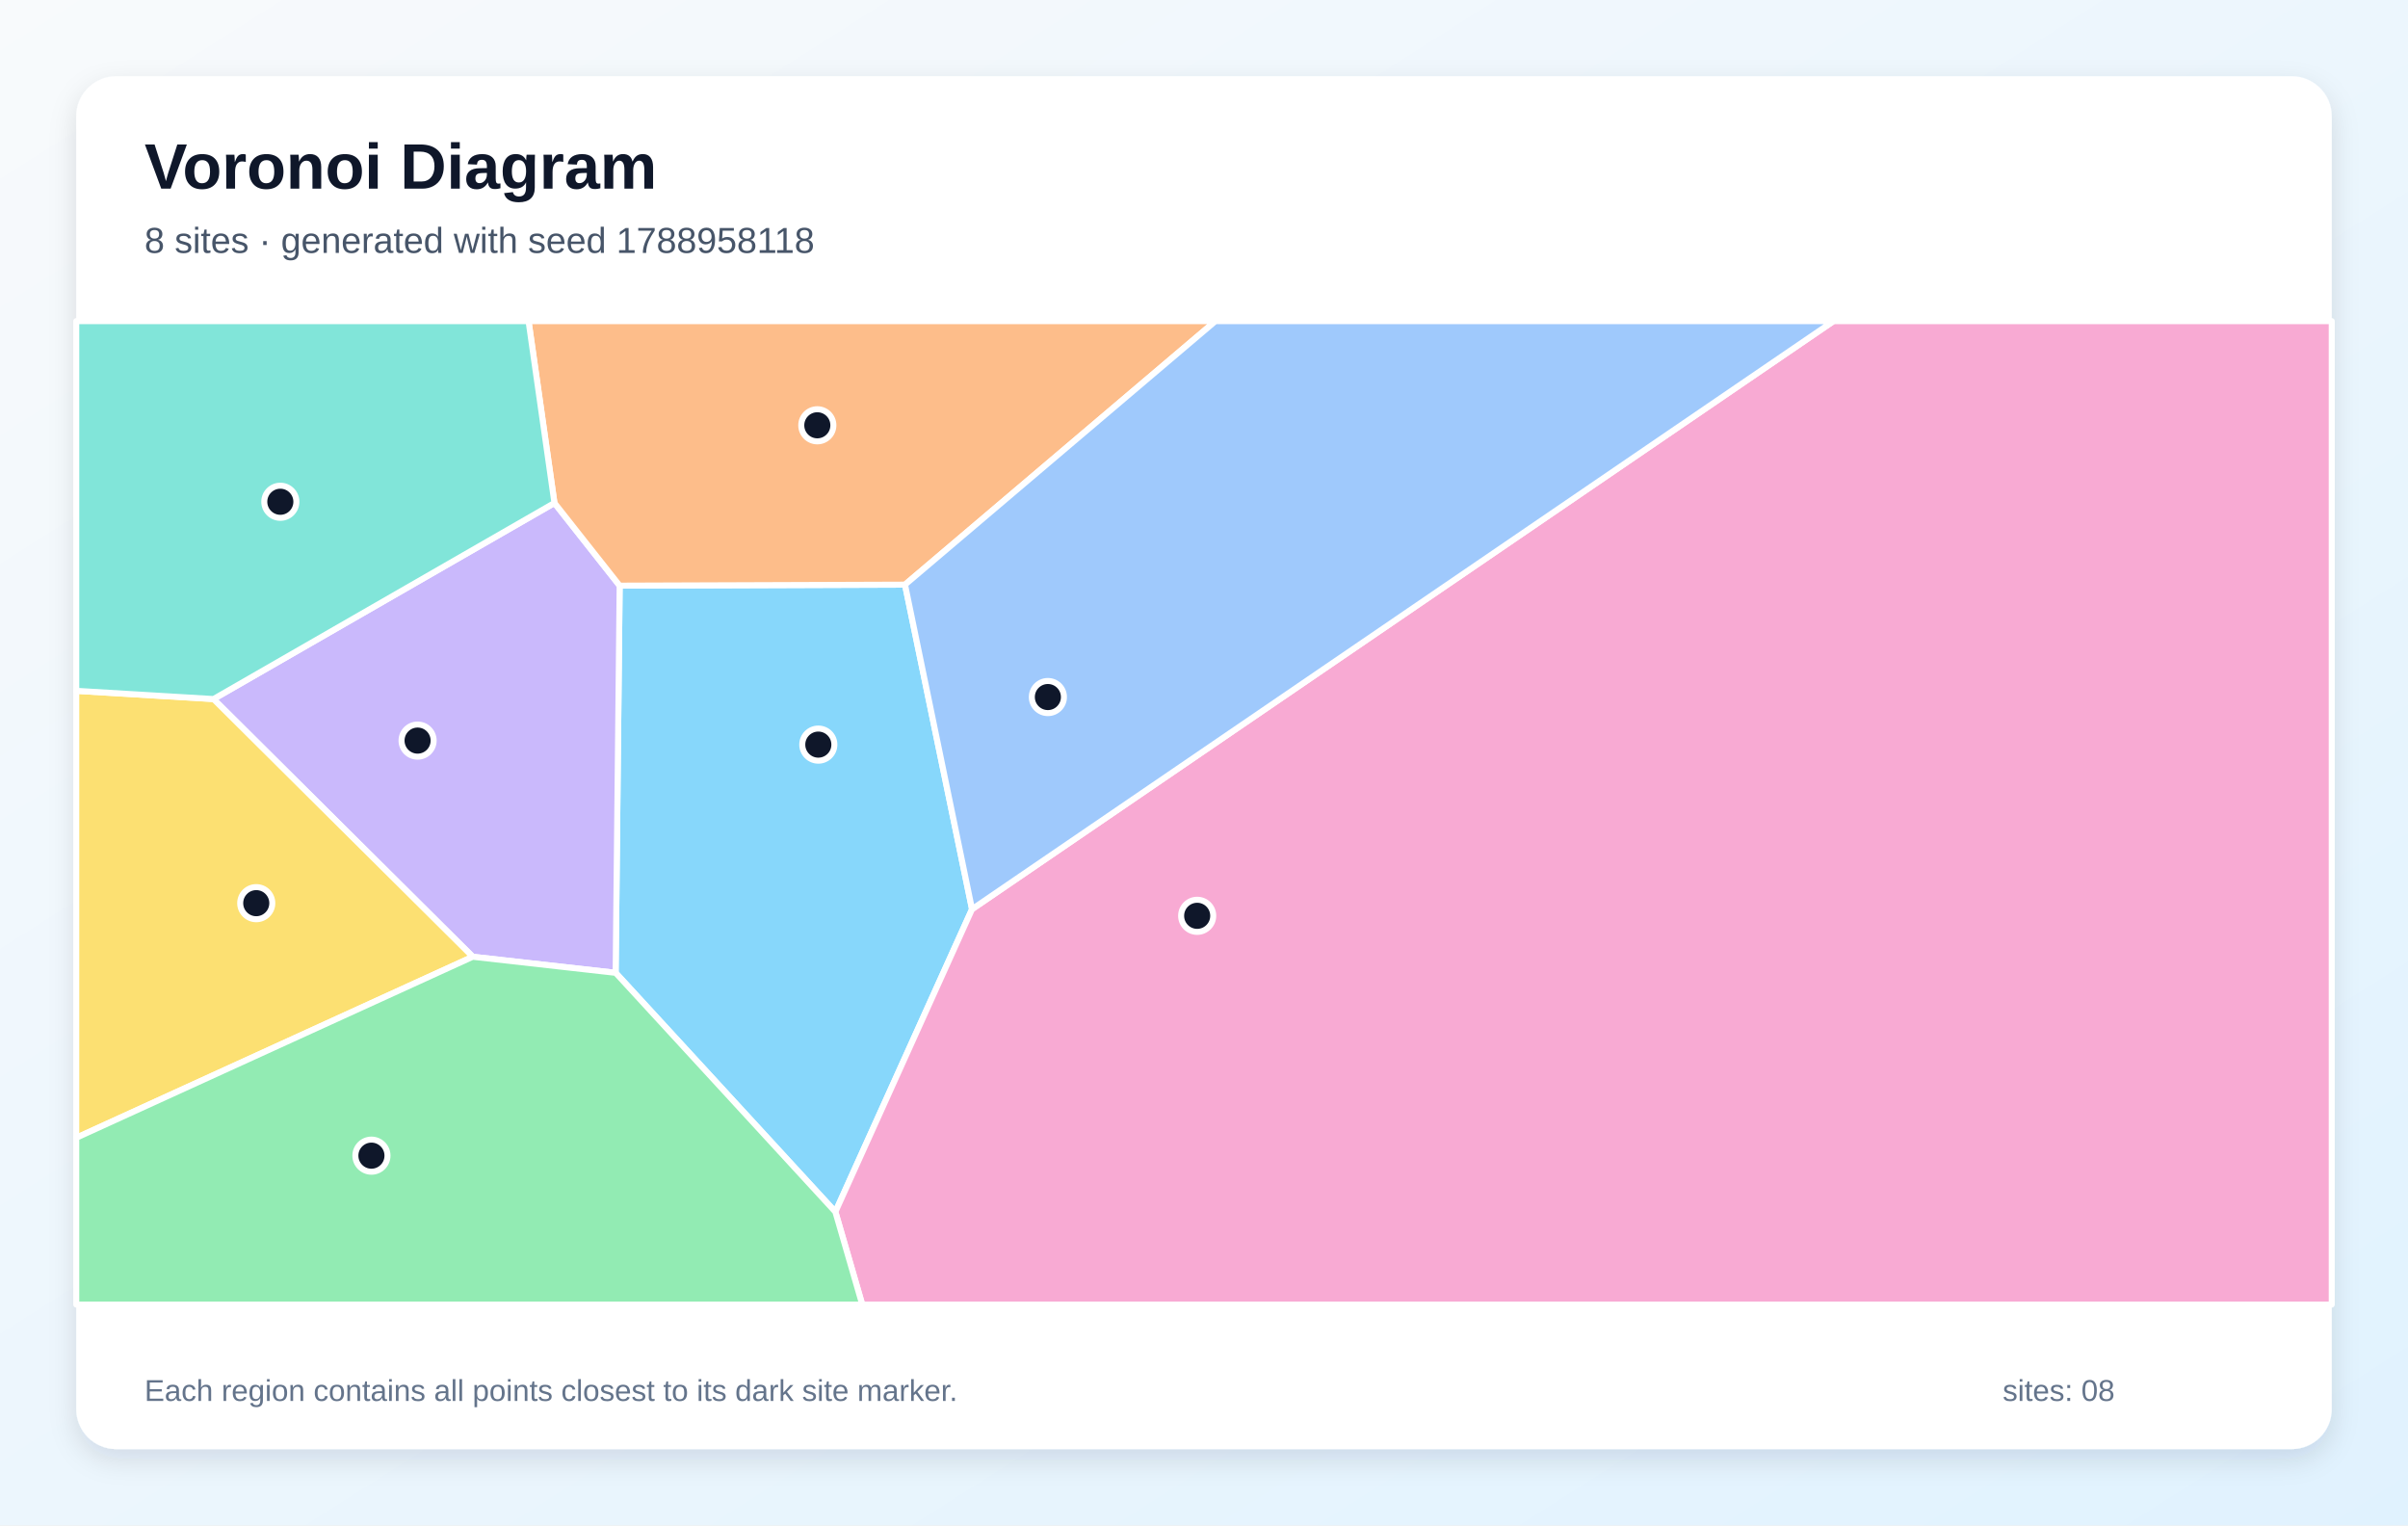
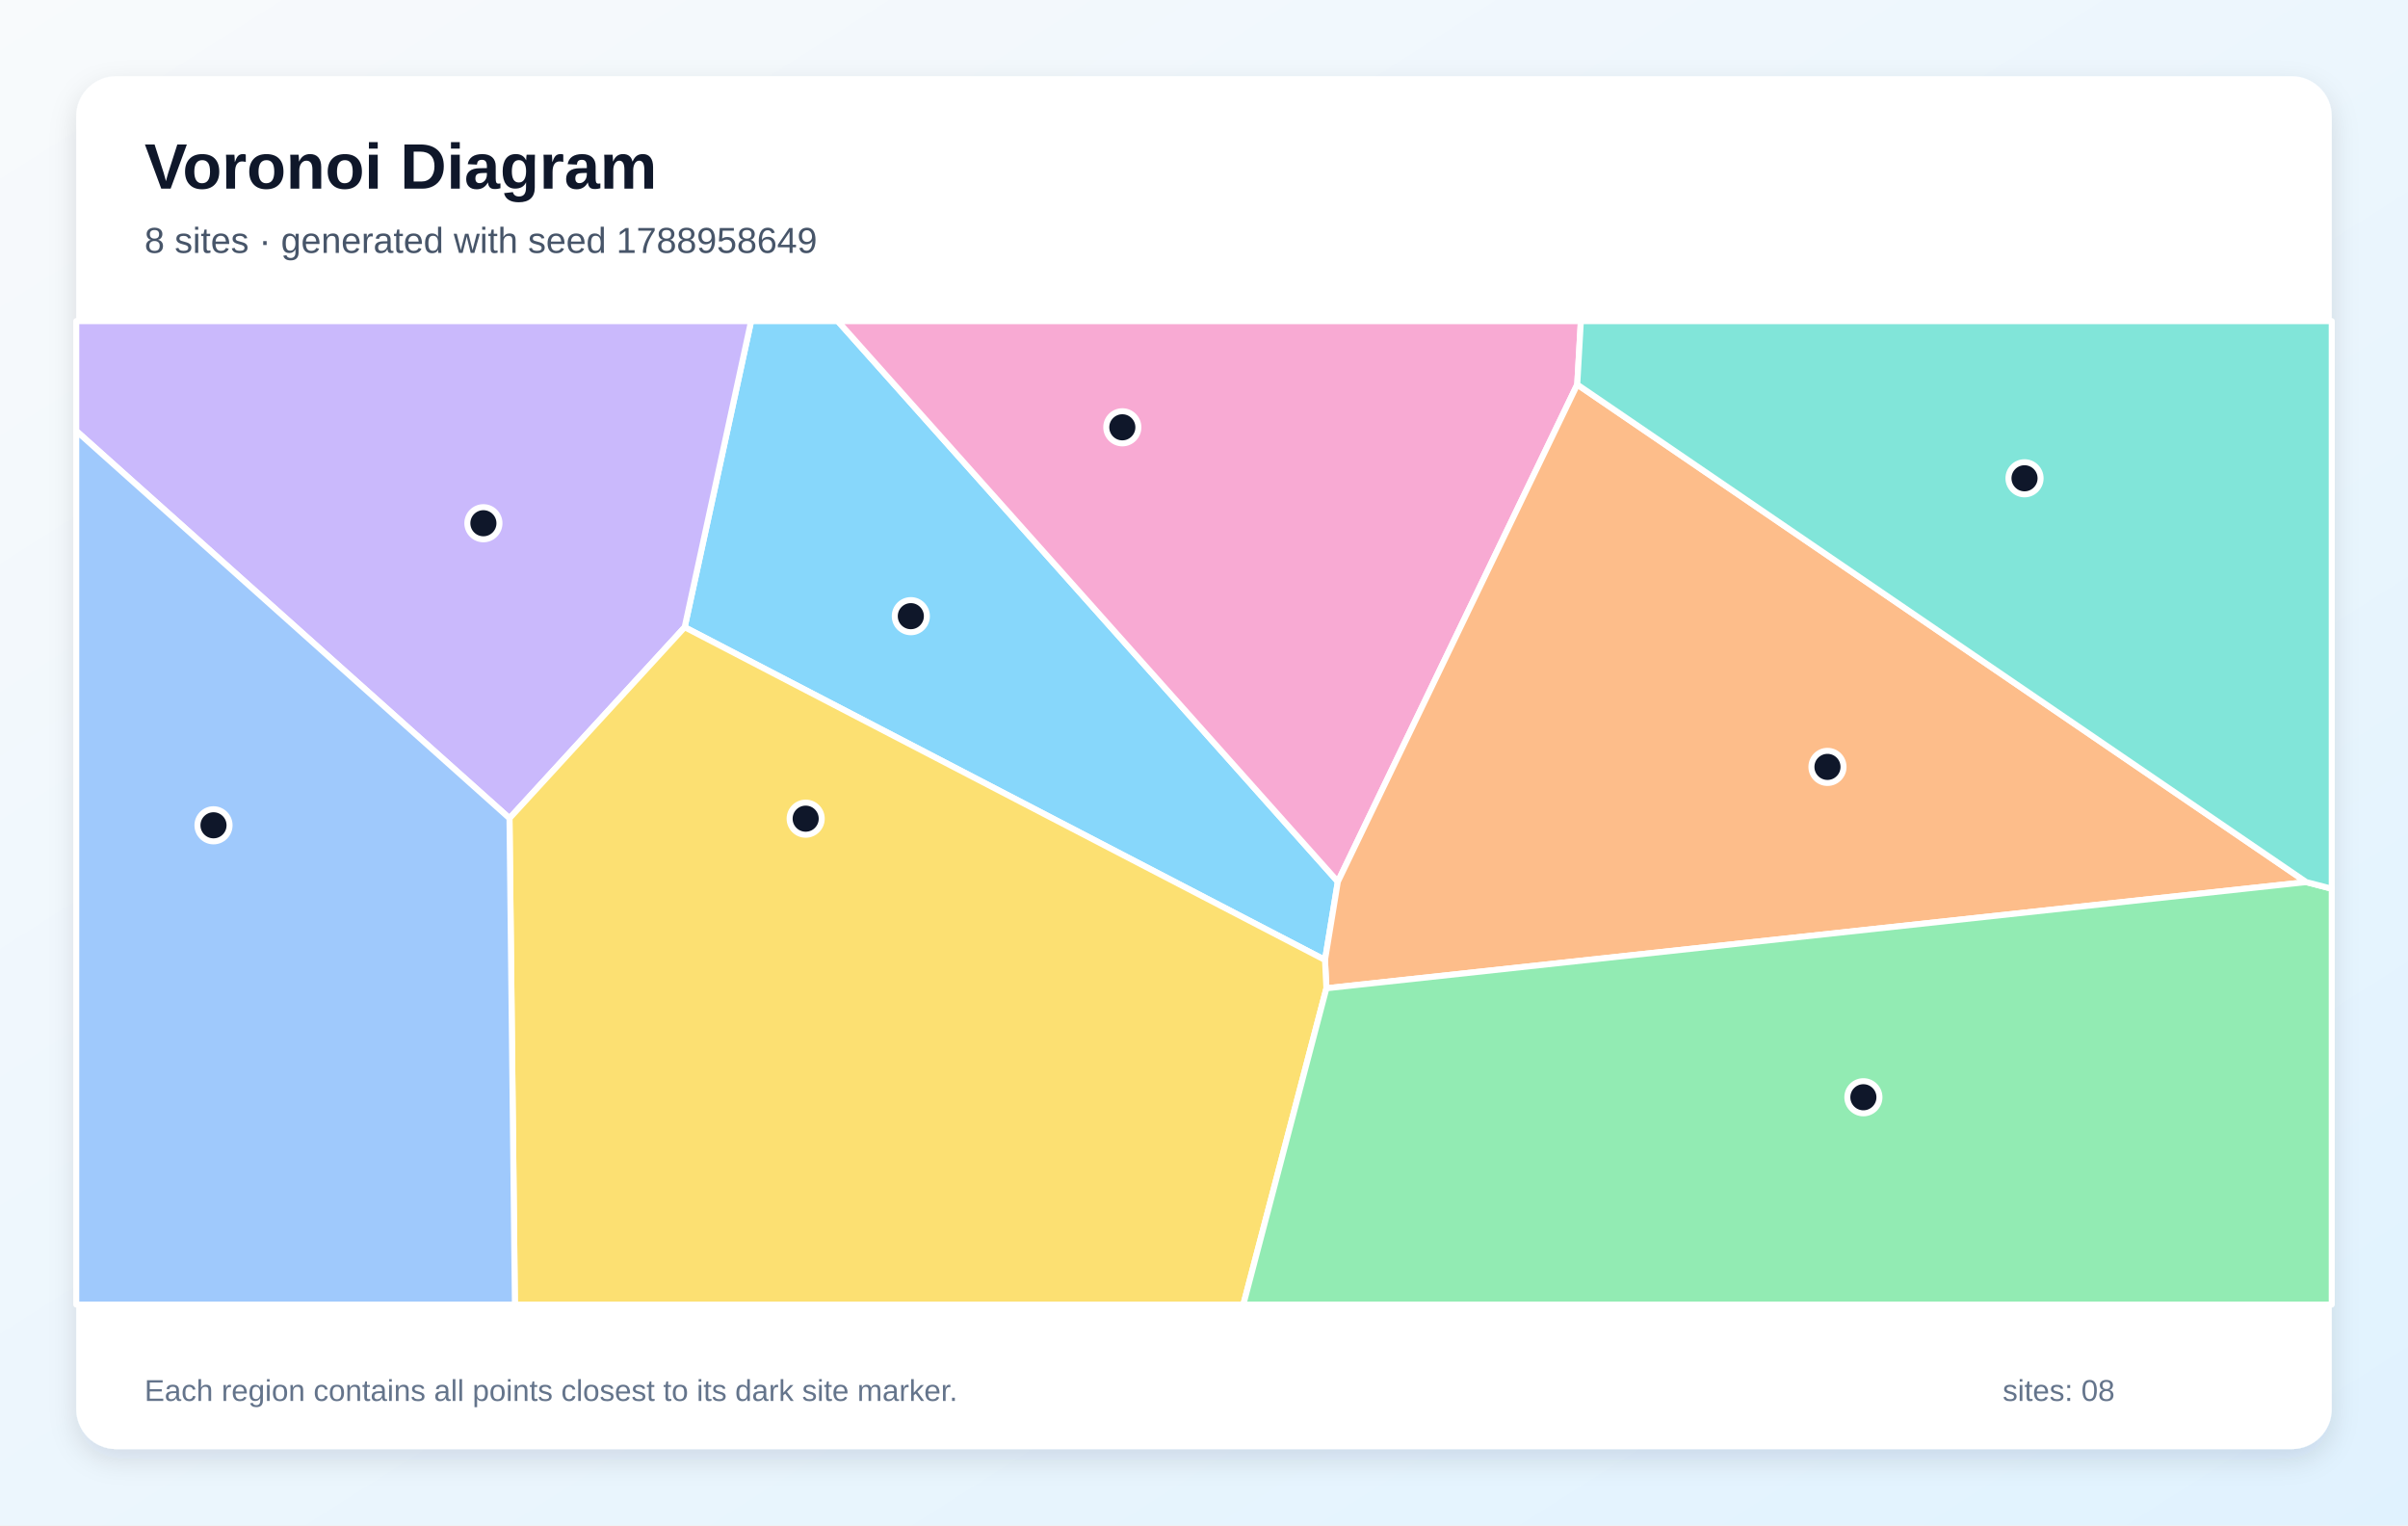
<svg xmlns="http://www.w3.org/2000/svg" width="1200" height="760" viewBox="0 0 1200 760" role="img" aria-labelledby="title description">
  <defs>
    <linearGradient id="background" x1="0" y1="0" x2="1" y2="1">
      <stop stop-color="#F8FAFC" />
      <stop offset="1" stop-color="#E0F2FE" />
    </linearGradient>
    <filter id="shadow" x="-10%" y="-10%" width="120%" height="120%">
      <feDropShadow dx="0" dy="5" stdDeviation="7" flood-color="#0F172A" flood-opacity=".12" />
    </filter>
  </defs>
  <rect width="1200" height="760" fill="url(#background)" />
  <rect x="38" y="38" width="1124" height="684" rx="20" fill="#FFFFFF" filter="url(#shadow)" />
  <g font-family="Arial, sans-serif">
    <text x="72" y="94" font-size="32" font-weight="700" fill="#0F172A">Voronoi Diagram</text>
-     <text x="72" y="126" font-size="18" fill="#475569">8 sites · generated with seed 1788958118</text>
+     <text x="72" y="126" font-size="18" fill="#475569">8 sites · generated with seed 1788958649</text>
  </g>
  <g stroke="#FFFFFF" stroke-width="3" stroke-linejoin="round">
-     <polygon points="306.8,484.7 308.8,291.8 451.0,291.3 484.4,453.0 416.3,603.8" fill="#38BDF8" fill-opacity="0.60" />
-     <polygon points="235.6,476.7 106.4,348.3 276.3,250.6 308.8,291.8 306.8,484.7" fill="#A78BFA" fill-opacity="0.60" />
-     <polygon points="416.3,603.8 484.4,453.0 913.7,160.0 1162.0,160.0 1162.0,650.0 429.7,650.0" fill="#F472B6" fill-opacity="0.60" />
-     <polygon points="451.0,291.3 308.8,291.8 276.3,250.6 263.4,160.0 605.7,160.0" fill="#FB923C" fill-opacity="0.60" />
-     <polygon points="38.0,566.9 38.0,344.2 106.4,348.3 235.6,476.7" fill="#FACC15" fill-opacity="0.60" />
-     <polygon points="38.0,566.9 235.6,476.7 306.8,484.7 416.3,603.8 429.7,650.0 38.0,650.0" fill="#4ADE80" fill-opacity="0.60" />
-     <polygon points="276.3,250.6 106.4,348.3 38.0,344.2 38.0,160.0 263.4,160.0" fill="#2DD4BF" fill-opacity="0.60" />
-     <polygon points="484.4,453.0 451.0,291.3 605.7,160.0 913.7,160.0" fill="#60A5FA" fill-opacity="0.60" />
+     <polygon points="341.2,312.5 374.3,160.0 417.5,160.0 666.7,439.3 660.3,478.3" fill="#38BDF8" fill-opacity="0.60" />
+     <polygon points="253.9,407.7 38.0,214.7 38.0,160.0 374.3,160.0 341.2,312.5" fill="#A78BFA" fill-opacity="0.60" />
+     <polygon points="786.0,191.6 666.7,439.3 417.5,160.0 787.8,160.0" fill="#F472B6" fill-opacity="0.60" />
+     <polygon points="1149.3,439.5 661.0,492.4 660.3,478.3 666.7,439.3 786.0,191.6" fill="#FB923C" fill-opacity="0.60" />
+     <polygon points="253.9,407.7 341.2,312.5 660.3,478.3 661.0,492.4 619.6,650.0 256.6,650.0" fill="#FACC15" fill-opacity="0.60" />
+     <polygon points="661.0,492.4 1149.3,439.5 1162.0,442.8 1162.0,650.0 619.6,650.0" fill="#4ADE80" fill-opacity="0.60" />
+     <polygon points="1149.3,439.5 786.0,191.6 787.8,160.0 1162.0,160.0 1162.0,442.8" fill="#2DD4BF" fill-opacity="0.60" />
+     <polygon points="38.0,214.7 253.9,407.7 256.6,650.0 38.0,650.0" fill="#60A5FA" fill-opacity="0.60" />
  </g>
  <g>
-     <circle cx="407.8" cy="371.0" r="8" fill="#0F172A" stroke="#FFFFFF" stroke-width="3" />
-     <circle cx="208.1" cy="369.0" r="8" fill="#0F172A" stroke="#FFFFFF" stroke-width="3" />
-     <circle cx="596.6" cy="456.3" r="8" fill="#0F172A" stroke="#FFFFFF" stroke-width="3" />
-     <circle cx="407.3" cy="211.9" r="8" fill="#0F172A" stroke="#FFFFFF" stroke-width="3" />
-     <circle cx="127.7" cy="450.0" r="8" fill="#0F172A" stroke="#FFFFFF" stroke-width="3" />
-     <circle cx="185.1" cy="575.8" r="8" fill="#0F172A" stroke="#FFFFFF" stroke-width="3" />
-     <circle cx="139.7" cy="250.0" r="8" fill="#0F172A" stroke="#FFFFFF" stroke-width="3" />
-     <circle cx="522.2" cy="347.3" r="8" fill="#0F172A" stroke="#FFFFFF" stroke-width="3" />
+     <circle cx="453.9" cy="307.0" r="8" fill="#0F172A" stroke="#FFFFFF" stroke-width="3" />
+     <circle cx="240.9" cy="260.7" r="8" fill="#0F172A" stroke="#FFFFFF" stroke-width="3" />
+     <circle cx="559.3" cy="212.9" r="8" fill="#0F172A" stroke="#FFFFFF" stroke-width="3" />
+     <circle cx="910.7" cy="382.1" r="8" fill="#0F172A" stroke="#FFFFFF" stroke-width="3" />
+     <circle cx="401.5" cy="407.9" r="8" fill="#0F172A" stroke="#FFFFFF" stroke-width="3" />
+     <circle cx="928.6" cy="546.7" r="8" fill="#0F172A" stroke="#FFFFFF" stroke-width="3" />
+     <circle cx="1008.9" cy="238.3" r="8" fill="#0F172A" stroke="#FFFFFF" stroke-width="3" />
+     <circle cx="106.4" cy="411.2" r="8" fill="#0F172A" stroke="#FFFFFF" stroke-width="3" />
  </g>
  <g font-family="Arial, sans-serif" font-size="15" fill="#64748B">
    <text x="72" y="698">Each region contains all points closest to its dark site marker.</text>
    <text x="998" y="698">sites: 08</text>
  </g>
</svg>
